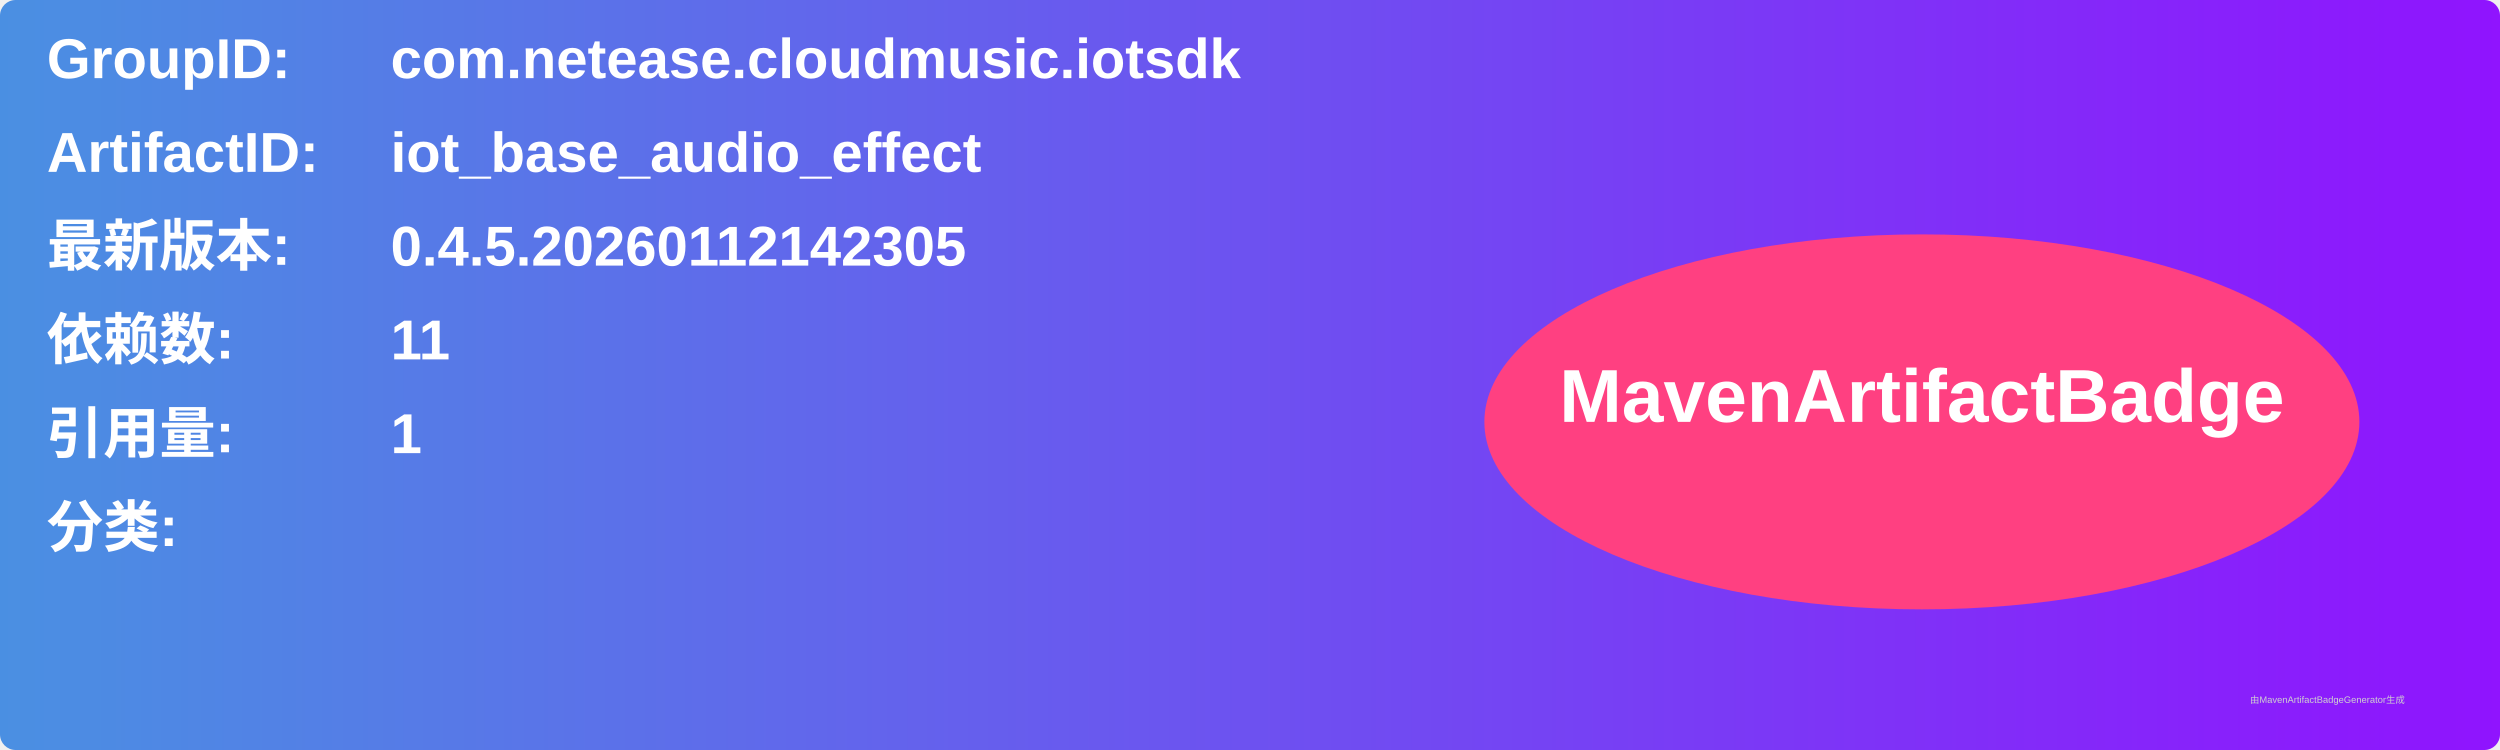
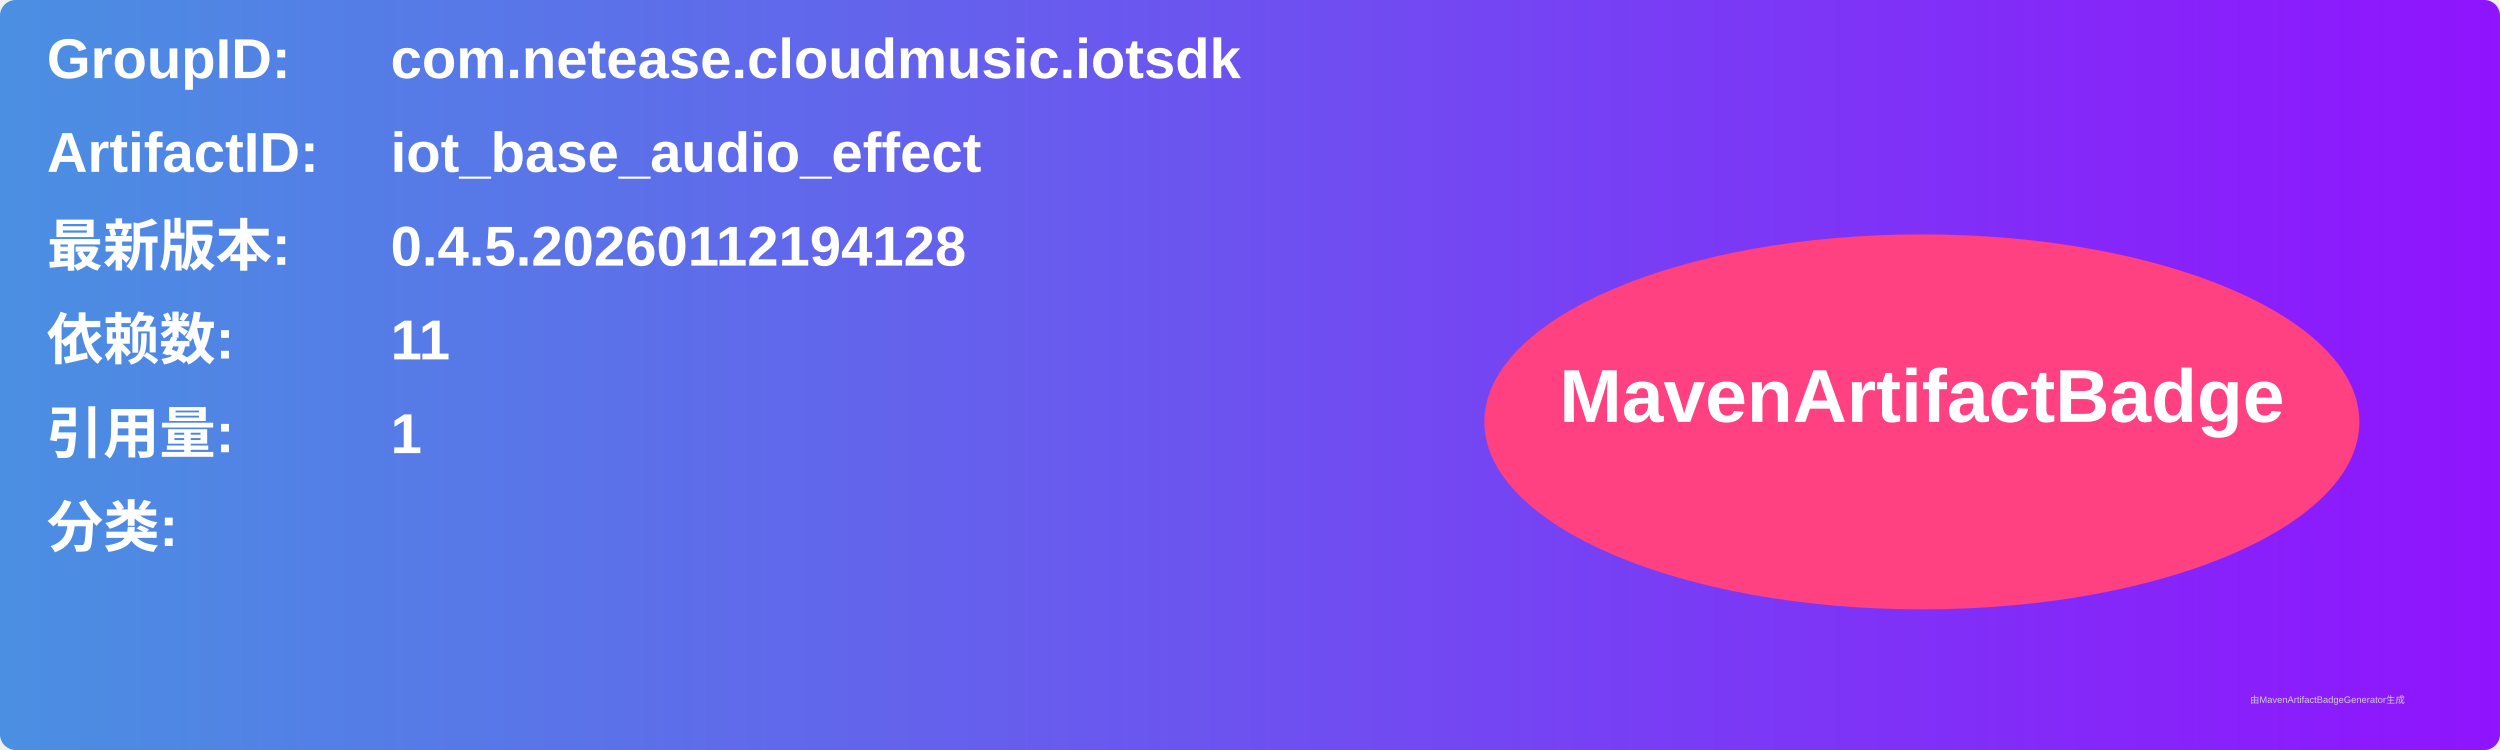
<svg xmlns="http://www.w3.org/2000/svg" width="800" height="240" viewBox="0 0 800 240">
  <linearGradient id="grad" x1="0%" y1="0%" x2="100%" y2="0%">
    <stop offset="0%" stop-color="#4a90e2" />
    <stop offset="100%" stop-color="#9013fe" />
  </linearGradient>
  <rect width="100%" height="100%" rx="5" ry="5" fill="url(#grad)" />
  <g transform="translate(15, 15)">
    <text x="0" y="10" font-family="Arial" font-size="18" fill="white" font-weight="bold" width="260">GroupID:</text>
    <text x="110" y="10" font-family="Arial" font-size="18" fill="white" font-weight="bold" width="460">com.netease.cloudmusic.iotsdk</text>
    <text x="0" y="40" font-family="Arial" font-size="18" fill="white" font-weight="bold" width="260">ArtifactID:</text>
    <text x="110" y="40" font-family="Arial" font-size="18" fill="white" font-weight="bold" width="460">iot_base_audio_effect</text>
    <text x="0" y="70" font-family="Arial" font-size="18" fill="white" font-weight="bold">最新版本:</text>
    <text x="110" y="70" font-family="Arial" font-size="18" fill="white" font-weight="bold">
-       <tspan font-weight="bold">0.4.5.20260112142305</tspan>
+       <tspan font-weight="bold">0.4.5.20260112194128</tspan>
    </text>
    <text x="0" y="100" font-family="Arial" font-size="18" fill="white" font-weight="bold">依赖数: </text>
    <text x="110" y="100" font-family="Arial" font-size="18" fill="white">
      <tspan font-weight="bold">11</tspan>
    </text>
    <text x="0" y="130" font-family="Arial" font-size="18" fill="white" font-weight="bold">引用量: </text>
    <text x="110" y="130" font-family="Arial" font-size="18" fill="white">
      <tspan font-weight="bold">1</tspan>
    </text>
    <text x="0" y="160" font-family="Arial" font-size="18" fill="white" font-weight="bold">分类:</text>
    <text x="10" y="190" font-family="Arial" font-size="10" fill="white">
      <tspan font-weight="bold" />
    </text>
    <ellipse cx="600" cy="120" rx="140" ry="60" fill="#ff4081" />
    <text x="600" y="120" text-anchor="middle" font-family="Arial" font-size="24" fill="white" font-weight="bold">MavenArtifactBadge</text>
  </g>
  <text x="720" y="225" font-family="Arial" font-size="3" fill="#d0d0d0">由MavenArtifactBadgeGenerator生成</text>
</svg>
